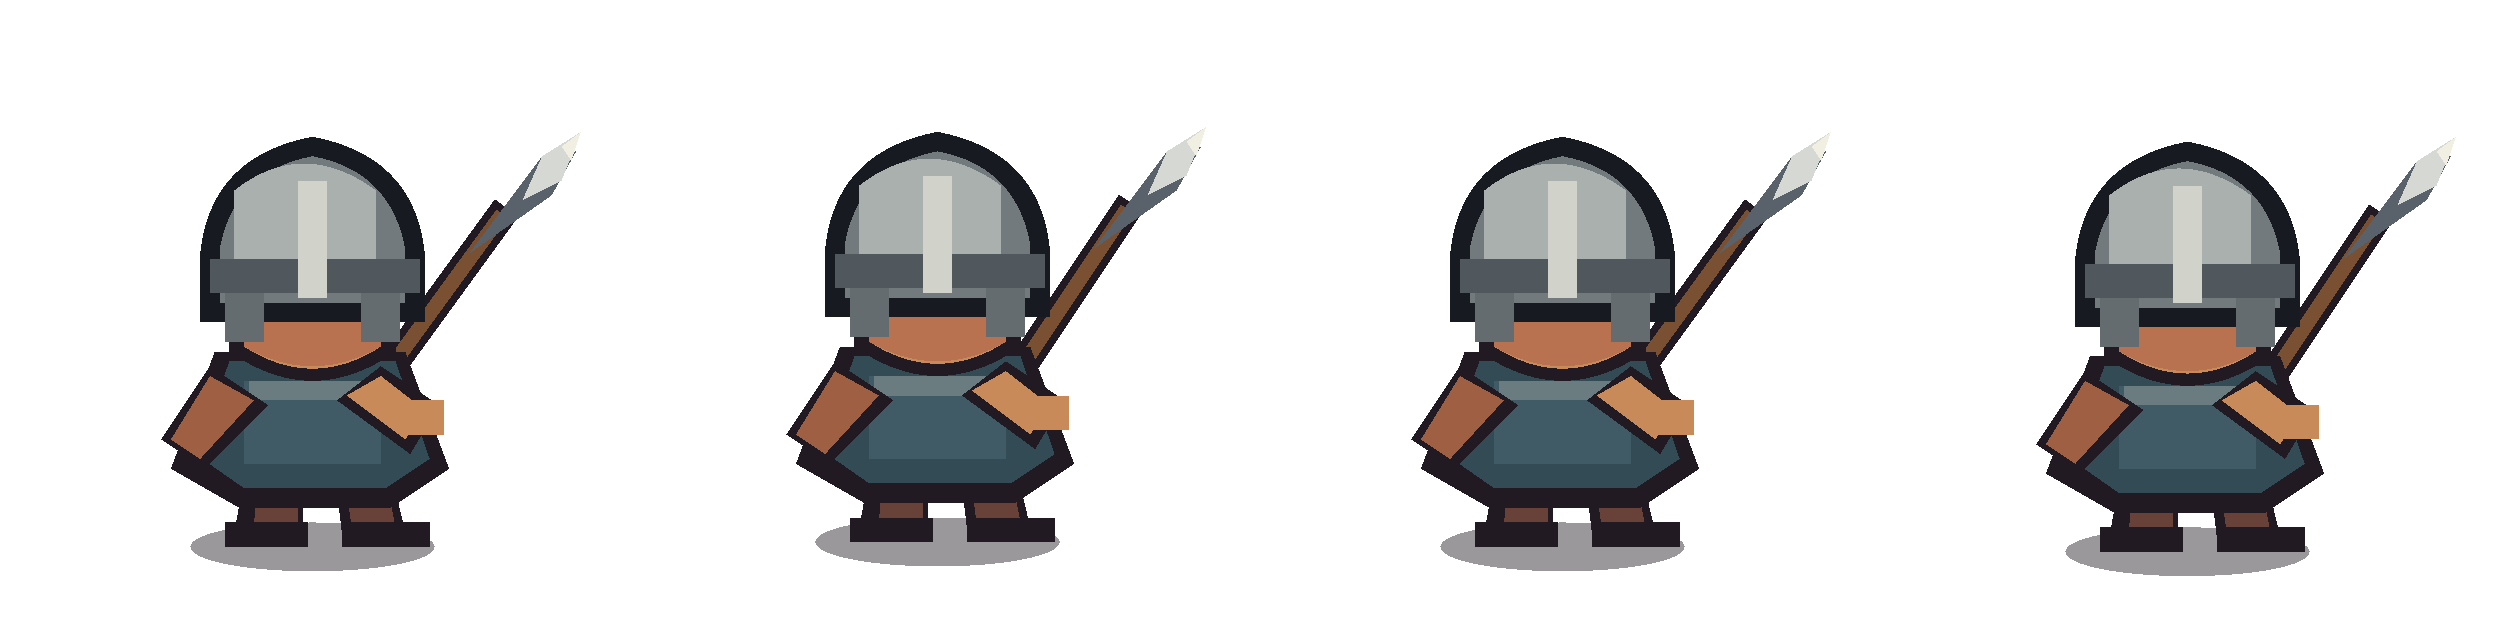
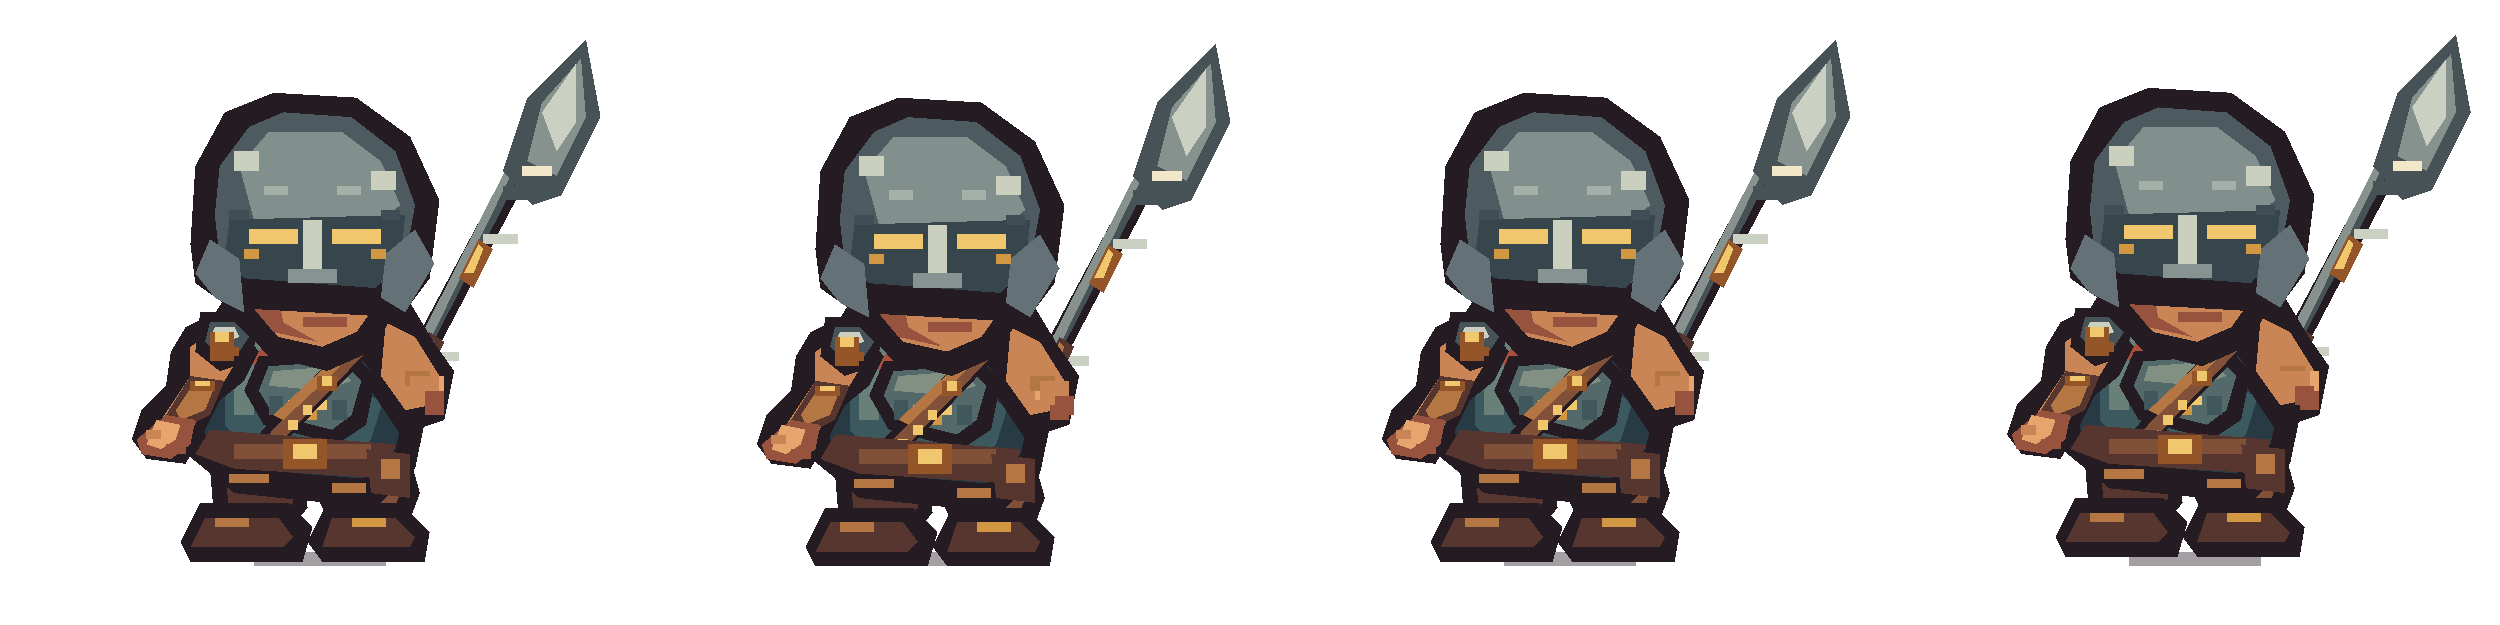
<svg xmlns="http://www.w3.org/2000/svg" width="512" height="128" viewBox="0 0 512 128" shape-rendering="crispEdges">
  <g transform="translate(0 0)">
    <g transform="translate(0 0)">
-       <ellipse cx="64" cy="112" rx="25" ry="5" fill="#211a22" opacity=".45" />
-       <path d="M78 78L102 45" stroke="#211a22" stroke-width="6" stroke-linecap="square" />
-       <path d="M78 78L102 45" stroke="#7a5032" stroke-width="3" stroke-linecap="square" />
-       <path d="M96 52l15-20 7-1-5 9-17 12z" fill="#59616a" />
-       <path d="M111 32l8-5-4 10-8 4z" fill="#d5d8d3" />
-       <path d="M115 30l4-3-2 6z" fill="#f1eee2" />
-       <path d="M51 92h11v17H48zM68 92h11l4 17H70z" fill="#211a22" />
-       <path d="M53 93h8v15h-9zM70 93h8l3 15h-9z" fill="#684238" />
-       <rect x="46" y="107" width="17" height="5" fill="#211a22" />
-       <rect x="70" y="107" width="18" height="5" fill="#211a22" />
-       <path d="M44 72h39l9 24-12 8H49l-14-8z" fill="#211a22" />
-       <path d="M47 74h34l7 20-9 6H50l-10-7z" fill="#334b55" />
-       <path d="M50 78h28v17H50z" fill="#405b66" />
-       <path d="M51 78h26v4H51z" fill="#6a7c80" />
-       <path d="M43 75l-10 15 9 6 13-13z" fill="#211a22" />
-       <path d="M43 77l-8 13 6 4 11-12z" fill="#9e5f43" />
-       <path d="M78 75l12 8-6 10-15-11z" fill="#211a22" />
-       <path d="M78 77l9 7-4 6-12-9z" fill="#c98a5a" />
-       <rect x="83" y="82" width="8" height="7" fill="#c98a5a" />
-       <path d="M47 47q17-18 34 0v25q-17 12-34 0z" fill="#211a22" />
-       <path d="M50 49q14-14 28 0v22q-14 9-28 0z" fill="#c98a5a" />
-       <path d="M50 62h28v9q-14 8-28 0z" fill="#b87250" />
-       <rect x="53" y="56" width="6" height="4" fill="#eee2c4" />
-       <rect x="69" y="56" width="6" height="4" fill="#eee2c4" />
-       <rect x="55" y="57" width="3" height="3" fill="#17131b" />
-       <rect x="70" y="57" width="3" height="3" fill="#17131b" />
-       <path d="M60 65h7" stroke="#704333" stroke-width="2" />
-       <path d="M41 52q2-20 23-24 21 4 23 24v14H41z" fill="#171a20" />
-       <path d="M45 51q3-16 19-19 16 3 19 19v11H45z" fill="#727a7e" />
-       <path d="M48 39q14-11 29 0v14H48z" fill="#aab0ad" />
-       <rect x="43" y="53" width="43" height="7" fill="#50585d" />
-       <rect x="46" y="60" width="8" height="10" fill="#646c70" />
-       <rect x="74" y="60" width="8" height="10" fill="#646c70" />
-       <rect x="61" y="37" width="6" height="24" fill="#d1d2c9" />
+       <g transform="translate(0 0)">
+         <path d="M78 83L82 86L113 27L109 25Z" fill="#241b23" />
+         <path d="M80 82L82 83L111 27L109 26Z" fill="#475257" />
+         <path d="M81 79L83 80L108 29L107 28Z" fill="#87918e" />
+         <rect x="87" y="72" width="7" height="2" fill="#cad1c2" />
+         <rect x="99" y="48" width="7" height="2" fill="#cad1c2" />
+         <path d="M83 79L88 68L91 70L86 81Z" fill="#56362f" />
+         <path d="M84 77L88 69L89 70L86 78Z" fill="#b47743" />
+         <path d="M94 57L98 49L101 51L97 59Z" fill="#945528" />
+         <path d="M95 56L98 50L99 51L97 56Z" fill="#f1c76d" />
+         <path d="M105 37L109 29L112 31L108 39Z" fill="#945528" />
+         <rect x="107" y="36" width="4" height="2" fill="#475257" />
+         <path d="M103 35L108 20L120 8L123 24L115 40L109 42Z" fill="#475257" />
+         <path d="M108 33L111 21L119 12L120 24L114 36Z" fill="#87918e" />
+         <path d="M111 23L118 13L118 25L114 31Z" fill="#cad1c2" />
+         <rect x="107" y="34" width="6" height="2" fill="#f2e8c9" />
+         <rect x="103" y="38" width="9" height="3" fill="#475257" />
+       </g>
+       <rect x="46" y="111" width="6" height="2" fill="#241b23" opacity=".32" />
+       <rect x="52" y="113" width="27" height="3" fill="#241b23" opacity=".42" />
+       <rect x="79" y="111" width="5" height="2" fill="#241b23" opacity=".32" />
+       <path d="M47 83L61 83L63 104L58 110L44 108L43 96Z" fill="#241b23" />
+       <path d="M67 83L81 83L86 101L83 109L69 110L65 102Z" fill="#241b23" />
+       <path d="M49 86L59 86L60 103L56 107L47 105L46 96Z" fill="#56362f" />
+       <path d="M69 86L79 86L82 101L80 106L71 107L68 100Z" fill="#805039" />
+       <rect x="49" y="91" width="5" height="3" fill="#b47743" />
+       <rect x="73" y="94" width="5" height="3" fill="#b47743" />
+       <path d="M41 103L59 103L64 108L62 115L39 115L37 111Z" fill="#241b23" />
+       <path d="M67 103L82 103L88 109L87 115L66 115L63 111Z" fill="#241b23" />
+       <path d="M42 106L57 106L60 110L58 112L39 112Z" fill="#56362f" />
+       <path d="M68 106L81 106L85 110L84 112L66 112Z" fill="#56362f" />
+       <rect x="44" y="106" width="7" height="2" fill="#b47743" />
+       <rect x="72" y="106" width="7" height="2" fill="#d19743" />
+       <path d="M46 61L53 55L74 55L84 62L90 72L85 96L77 104L48 101L37 92L38 74Z" fill="#241b23" />
+       <path d="M47 65L54 59L72 59L81 65L85 74L81 92L74 98L50 96L42 89L42 75Z" fill="#283a43" />
+       <path d="M49 68L56 63L71 63L77 68L80 77L76 90L71 94L51 92L46 87L46 75Z" fill="#3d5960" />
+       <path d="M50 68L56 63L69 63L73 68L68 72L53 72Z" fill="#688077" />
+       <rect x="48" y="74" width="4" height="11" fill="#688077" />
+       <rect x="52" y="76" width="3" height="4" fill="#91a080" />
+       <path d="M72 67L80 70L83 76L79 83L73 79Z" fill="#283a43" />
+       <rect x="74" y="70" width="5" height="3" fill="#688077" />
+       <path d="M53 64L60 62L73 63L78 68L73 74L59 72L53 69Z" fill="#241b23" />
+       <path d="M56 65L62 64L72 65L75 68L71 71L60 70L55 68Z" fill="#a84f3b" />
+       <rect x="58" y="65" width="7" height="2" fill="#dc7950" />
+       <path d="M56 69L61 71L54 76L51 74Z" fill="#a84f3b" />
+       <path d="M42 65L49 67L53 72L50 78L45 82L42 88L38 95L30 94L27 90L29 84L34 79L35 72L38 67Z" fill="#241b23" />
+       <path d="M42 69L47 70L49 73L46 78L42 82L39 89L36 92L32 91L31 89L35 83L39 77L39 71Z" fill="#c98556" />
+       <path d="M39 77L46 78L43 85L37 88L34 85Z" fill="#56362f" />
+       <path d="M40 78L44 79L42 84L37 86L36 84Z" fill="#b47743" />
+       <rect x="39" y="78" width="5" height="2" fill="#945528" />
+       <rect x="40" y="78" width="3" height="1" fill="#f1c76d" />
+       <path d="M34 85L40 86L39 91L35 94L29 93L28 90Z" fill="#98533f" />
+       <path d="M32 86L37 87L36 90L33 92L30 91Z" fill="#e5a56d" />
+       <rect x="30" y="88" width="3" height="2" fill="#c98556" />
+       <rect x="34" y="91" width="4" height="2" fill="#98533f" />
+       <path d="M41 64L48 64L53 68L51 74L45 76L40 72Z" fill="#241b23" />
+       <path d="M43 66L48 66L51 69L49 72L45 73L42 70Z" fill="#46545a" />
+       <path d="M44 67L48 67L49 69L46 70L43 69Z" fill="#cad0bd" />
+       <rect x="44" y="71" width="5" height="2" fill="#945528" />
+       <rect x="45" y="71" width="3" height="1" fill="#f1c76d" />
+       <path d="M73 65L80 67L84 72L82 77L76 76L72 71Z" fill="#241b23" />
+       <path d="M75 67L79 68L82 72L80 74L76 73Z" fill="#46545a" />
+       <path d="M75 68L79 69L80 71L76 70Z" fill="#cad0bd" />
+       <path d="M53 73L72 72L77 77L75 87L69 91L54 87L50 80Z" fill="#241b23" />
+       <path d="M55 75L70 74L74 78L72 85L68 88L56 85L53 80Z" fill="#53696a" />
+       <path d="M56 76L69 75L72 78L66 80L55 79Z" fill="#819083" />
+       <rect x="55" y="81" width="3" height="4" fill="#40575c" />
+       <rect x="68" y="82" width="3" height="4" fill="#40575c" />
+       <rect x="59" y="82" width="8" height="2" fill="#f1c76d" />
+       <rect x="61" y="84" width="4" height="2" fill="#d19743" />
+       <path d="M73 68L78 70L57 92L52 90Z" fill="#241b23" />
+       <path d="M73 70L76 71L58 90L55 89Z" fill="#805039" />
+       <path d="M72 70L74 71L58 86L56 85Z" fill="#b47743" />
+       <rect x="65" y="77" width="4" height="3" fill="#945528" />
+       <rect x="66" y="77" width="2" height="2" fill="#f1c76d" />
+       <rect x="56" y="89" width="2" height="2" fill="#f1c76d" />
+       <rect x="59" y="86" width="2" height="2" fill="#f1c76d" />
+       <rect x="62" y="83" width="2" height="2" fill="#f1c76d" />
+       <path d="M43 88L81 91L79 98L48 96L40 93Z" fill="#56362f" />
+       <rect x="48" y="91" width="28" height="3" fill="#805039" />
+       <rect x="58" y="90" width="9" height="6" fill="#945528" />
+       <rect x="60" y="91" width="5" height="3" fill="#f1c76d" />
+       <path d="M75 92L84 93L84 102L76 101Z" fill="#56362f" />
+       <rect x="78" y="94" width="4" height="4" fill="#b47743" />
+       <path d="M76 63L86 66L93 76L91 86L82 89L76 80Z" fill="#241b23" />
+       <path d="M79 66L85 69L90 77L88 83L83 84L78 77Z" fill="#c98556" />
+       <rect x="84" y="77" width="7" height="4" fill="#e5a56d" />
+       <rect x="87" y="81" width="4" height="4" fill="#98533f" />
+       <rect x="83" y="76" width="5" height="3" fill="#b47743" />
+       <path d="M48 39L54 34L74 34L82 42L82 62L76 72L67 76L55 73L47 64Z" fill="#241b23" />
+       <path d="M51 41L56 37L72 37L78 43L78 61L73 68L66 71L57 69L51 62Z" fill="#c98556" />
+       <path d="M51 52L56 55L58 66L65 70L56 68L51 62Z" fill="#98533f" />
+       <rect x="55" y="48" width="7" height="4" fill="#f4ddb1" />
+       <rect x="69" y="48" width="7" height="4" fill="#f4ddb1" />
+       <rect x="58" y="49" width="3" height="4" fill="#241b23" />
+       <rect x="71" y="49" width="3" height="4" fill="#241b23" />
+       <rect x="57" y="45" width="8" height="2" fill="#56362f" />
+       <rect x="68" y="45" width="8" height="2" fill="#56362f" />
+       <rect x="63" y="59" width="8" height="3" fill="#e5a56d" />
+       <rect x="62" y="65" width="9" height="2" fill="#98533f" />
+       <path d="M39 50L40 34L46 23L56 19L73 20L84 28L90 41L88 57L82 65L47 63L40 58Z" fill="#241b23" />
+       <path d="M44 44L45 34L51 26L58 23L72 24L81 31L85 42L83 53L78 58L50 57L45 53Z" fill="#4d5b60" />
+       <path d="M49 34L55 27L70 27L78 33L82 42L77 46L52 45Z" fill="#82908d" />
+       <path d="M47 45L83 44L82 53L77 59L50 57L46 53Z" fill="#37464c" />
+       <rect x="51" y="47" width="10" height="3" fill="#f1c76d" />
+       <rect x="68" y="47" width="10" height="3" fill="#f1c76d" />
+       <rect x="62" y="45" width="4" height="12" fill="#cad0bd" />
+       <rect x="59" y="55" width="10" height="3" fill="#879391" />
+       <path d="M43 49L49 53L50 64L44 61L40 56Z" fill="#647278" />
+       <path d="M79 52L85 47L89 54L83 64L78 61Z" fill="#647278" />
+       <rect x="48" y="31" width="5" height="4" fill="#cad0bd" />
+       <rect x="76" y="35" width="5" height="4" fill="#cad0bd" />
+       <rect x="47" y="43" width="4" height="2" fill="#414d54" />
+       <rect x="78" y="43" width="4" height="2" fill="#414d54" />
+       <rect x="50" y="51" width="3" height="2" fill="#d19743" />
+       <rect x="76" y="51" width="3" height="2" fill="#d19743" />
+       <rect x="54" y="38" width="5" height="2" fill="#a5b0a8" />
+       <rect x="69" y="38" width="5" height="2" fill="#a5b0a8" />
+       <rect x="43" y="68" width="5" height="6" fill="#945528" />
+       <rect x="44" y="68" width="3" height="2" fill="#f1c76d" />
+       <rect x="47" y="97" width="8" height="2" fill="#b47743" />
+       <rect x="68" y="99" width="7" height="2" fill="#b47743" />
+       <rect x="84" y="77" width="6" height="5" fill="#c98556" />
+       <rect x="87" y="80" width="4" height="4" fill="#98533f" />
    </g>
  </g>
  <g transform="translate(128 0)">
-     <g transform="translate(0 -1)">
-       <ellipse cx="64" cy="112" rx="25" ry="5" fill="#211a22" opacity=".45" />
-       <path d="M80 78L102 45" stroke="#211a22" stroke-width="6" stroke-linecap="square" />
-       <path d="M80 78L102 45" stroke="#7a5032" stroke-width="3" stroke-linecap="square" />
-       <path d="M96 52l15-20 7-1-5 9-17 12z" fill="#59616a" />
-       <path d="M111 32l8-5-4 10-8 4z" fill="#d5d8d3" />
-       <path d="M115 30l4-3-2 6z" fill="#f1eee2" />
-       <path d="M51 92h11v17H48zM68 92h11l4 17H70z" fill="#211a22" />
-       <path d="M53 93h8v15h-9zM70 93h8l3 15h-9z" fill="#684238" />
-       <rect x="46" y="107" width="17" height="5" fill="#211a22" />
-       <rect x="70" y="107" width="18" height="5" fill="#211a22" />
-       <path d="M44 72h39l9 24-12 8H49l-14-8z" fill="#211a22" />
-       <path d="M47 74h34l7 20-9 6H50l-10-7z" fill="#334b55" />
-       <path d="M50 78h28v17H50z" fill="#405b66" />
-       <path d="M51 78h26v4H51z" fill="#6a7c80" />
-       <path d="M43 75l-10 15 9 6 13-13z" fill="#211a22" />
-       <path d="M43 77l-8 13 6 4 11-12z" fill="#9e5f43" />
-       <path d="M78 75l12 8-6 10-15-11z" fill="#211a22" />
-       <path d="M78 77l9 7-4 6-12-9z" fill="#c98a5a" />
-       <rect x="83" y="82" width="8" height="7" fill="#c98a5a" />
-       <path d="M47 47q17-18 34 0v25q-17 12-34 0z" fill="#211a22" />
-       <path d="M50 49q14-14 28 0v22q-14 9-28 0z" fill="#c98a5a" />
-       <path d="M50 62h28v9q-14 8-28 0z" fill="#b87250" />
-       <rect x="53" y="56" width="6" height="4" fill="#eee2c4" />
-       <rect x="69" y="56" width="6" height="4" fill="#eee2c4" />
-       <rect x="55" y="57" width="3" height="3" fill="#17131b" />
-       <rect x="70" y="57" width="3" height="3" fill="#17131b" />
-       <path d="M60 65h7" stroke="#704333" stroke-width="2" />
-       <path d="M41 52q2-20 23-24 21 4 23 24v14H41z" fill="#171a20" />
-       <path d="M45 51q3-16 19-19 16 3 19 19v11H45z" fill="#727a7e" />
-       <path d="M48 39q14-11 29 0v14H48z" fill="#aab0ad" />
-       <rect x="43" y="53" width="43" height="7" fill="#50585d" />
-       <rect x="46" y="60" width="8" height="10" fill="#646c70" />
-       <rect x="74" y="60" width="8" height="10" fill="#646c70" />
-       <rect x="61" y="37" width="6" height="24" fill="#d1d2c9" />
+     <g transform="translate(0 1)">
+       <g transform="translate(1 0)">
+         <path d="M78 83L82 86L113 27L109 25Z" fill="#241b23" />
+         <path d="M80 82L82 83L111 27L109 26Z" fill="#475257" />
+         <path d="M81 79L83 80L108 29L107 28Z" fill="#87918e" />
+         <rect x="87" y="72" width="7" height="2" fill="#cad1c2" />
+         <rect x="99" y="48" width="7" height="2" fill="#cad1c2" />
+         <path d="M83 79L88 68L91 70L86 81Z" fill="#56362f" />
+         <path d="M84 77L88 69L89 70L86 78Z" fill="#b47743" />
+         <path d="M94 57L98 49L101 51L97 59Z" fill="#945528" />
+         <path d="M95 56L98 50L99 51L97 56Z" fill="#f1c76d" />
+         <path d="M105 37L109 29L112 31L108 39Z" fill="#945528" />
+         <rect x="107" y="36" width="4" height="2" fill="#475257" />
+         <path d="M103 35L108 20L120 8L123 24L115 40L109 42Z" fill="#475257" />
+         <path d="M108 33L111 21L119 12L120 24L114 36Z" fill="#87918e" />
+         <path d="M111 23L118 13L118 25L114 31Z" fill="#cad1c2" />
+         <rect x="107" y="34" width="6" height="2" fill="#f2e8c9" />
+         <rect x="103" y="38" width="9" height="3" fill="#475257" />
+       </g>
+       <rect x="46" y="110" width="6" height="2" fill="#241b23" opacity=".32" />
+       <rect x="52" y="112" width="27" height="3" fill="#241b23" opacity=".42" />
+       <rect x="79" y="110" width="5" height="2" fill="#241b23" opacity=".32" />
+       <path d="M47 83L61 83L63 104L58 110L44 108L43 96Z" fill="#241b23" />
+       <path d="M67 83L81 83L86 101L83 109L69 110L65 102Z" fill="#241b23" />
+       <path d="M49 86L59 86L60 103L56 107L47 105L46 96Z" fill="#56362f" />
+       <path d="M69 86L79 86L82 101L80 106L71 107L68 100Z" fill="#805039" />
+       <rect x="50" y="91" width="5" height="3" fill="#b47743" />
+       <rect x="72" y="94" width="5" height="3" fill="#b47743" />
+       <path d="M41 103L59 103L64 108L62 115L39 115L37 111Z" fill="#241b23" />
+       <path d="M67 103L82 103L88 109L87 115L66 115L63 111Z" fill="#241b23" />
+       <path d="M42 106L57 106L60 110L58 112L39 112Z" fill="#56362f" />
+       <path d="M68 106L81 106L85 110L84 112L66 112Z" fill="#56362f" />
+       <rect x="44" y="106" width="7" height="2" fill="#b47743" />
+       <rect x="72" y="106" width="7" height="2" fill="#d19743" />
+       <path d="M46 61L53 55L74 55L84 62L90 72L85 96L77 104L48 101L37 92L38 74Z" fill="#241b23" />
+       <path d="M47 65L54 59L72 59L81 65L85 74L81 92L74 98L50 96L42 89L42 75Z" fill="#283a43" />
+       <path d="M49 68L56 63L71 63L77 68L80 77L76 90L71 94L51 92L46 87L46 75Z" fill="#3d5960" />
+       <path d="M50 68L56 63L69 63L73 68L68 72L53 72Z" fill="#688077" />
+       <rect x="48" y="74" width="4" height="11" fill="#688077" />
+       <rect x="52" y="76" width="3" height="4" fill="#91a080" />
+       <path d="M72 67L80 70L83 76L79 83L73 79Z" fill="#283a43" />
+       <rect x="74" y="70" width="5" height="3" fill="#688077" />
+       <path d="M53 64L60 62L73 63L78 68L73 74L59 72L53 69Z" fill="#241b23" />
+       <path d="M56 65L62 64L72 65L75 68L71 71L60 70L55 68Z" fill="#a84f3b" />
+       <rect x="58" y="65" width="7" height="2" fill="#dc7950" />
+       <path d="M56 69L61 71L54 76L51 74Z" fill="#a84f3b" />
+       <path d="M42 65L49 67L53 72L50 78L45 82L42 88L38 95L30 94L27 90L29 84L34 79L35 72L38 67Z" fill="#241b23" />
+       <path d="M42 69L47 70L49 73L46 78L42 82L39 89L36 92L32 91L31 89L35 83L39 77L39 71Z" fill="#c98556" />
+       <path d="M39 77L46 78L43 85L37 88L34 85Z" fill="#56362f" />
+       <path d="M40 78L44 79L42 84L37 86L36 84Z" fill="#b47743" />
+       <rect x="39" y="78" width="5" height="2" fill="#945528" />
+       <rect x="40" y="78" width="3" height="1" fill="#f1c76d" />
+       <path d="M34 85L40 86L39 91L35 94L29 93L28 90Z" fill="#98533f" />
+       <path d="M32 86L37 87L36 90L33 92L30 91Z" fill="#e5a56d" />
+       <rect x="30" y="88" width="3" height="2" fill="#c98556" />
+       <rect x="34" y="91" width="4" height="2" fill="#98533f" />
+       <path d="M41 64L48 64L53 68L51 74L45 76L40 72Z" fill="#241b23" />
+       <path d="M43 66L48 66L51 69L49 72L45 73L42 70Z" fill="#46545a" />
+       <path d="M44 67L48 67L49 69L46 70L43 69Z" fill="#cad0bd" />
+       <rect x="44" y="71" width="5" height="2" fill="#945528" />
+       <rect x="45" y="71" width="3" height="1" fill="#f1c76d" />
+       <path d="M73 65L80 67L84 72L82 77L76 76L72 71Z" fill="#241b23" />
+       <path d="M75 67L79 68L82 72L80 74L76 73Z" fill="#46545a" />
+       <path d="M75 68L79 69L80 71L76 70Z" fill="#cad0bd" />
+       <path d="M53 73L72 72L77 77L75 87L69 91L54 87L50 80Z" fill="#241b23" />
+       <path d="M55 75L70 74L74 78L72 85L68 88L56 85L53 80Z" fill="#53696a" />
+       <path d="M56 76L69 75L72 78L66 80L55 79Z" fill="#819083" />
+       <rect x="55" y="81" width="3" height="4" fill="#40575c" />
+       <rect x="68" y="82" width="3" height="4" fill="#40575c" />
+       <rect x="59" y="82" width="8" height="2" fill="#f1c76d" />
+       <rect x="61" y="84" width="4" height="2" fill="#d19743" />
+       <path d="M73 68L78 70L57 92L52 90Z" fill="#241b23" />
+       <path d="M73 70L76 71L58 90L55 89Z" fill="#805039" />
+       <path d="M72 70L74 71L58 86L56 85Z" fill="#b47743" />
+       <rect x="65" y="77" width="4" height="3" fill="#945528" />
+       <rect x="66" y="77" width="2" height="2" fill="#f1c76d" />
+       <rect x="56" y="89" width="2" height="2" fill="#f1c76d" />
+       <rect x="59" y="86" width="2" height="2" fill="#f1c76d" />
+       <rect x="62" y="83" width="2" height="2" fill="#f1c76d" />
+       <path d="M43 88L81 91L79 98L48 96L40 93Z" fill="#56362f" />
+       <rect x="48" y="91" width="28" height="3" fill="#805039" />
+       <rect x="58" y="90" width="9" height="6" fill="#945528" />
+       <rect x="60" y="91" width="5" height="3" fill="#f1c76d" />
+       <path d="M75 92L84 93L84 102L76 101Z" fill="#56362f" />
+       <rect x="78" y="94" width="4" height="4" fill="#b47743" />
+       <path d="M76 63L86 66L93 76L91 86L82 89L76 80Z" fill="#241b23" />
+       <path d="M79 66L85 69L90 77L88 83L83 84L78 77Z" fill="#c98556" />
+       <rect x="84" y="77" width="7" height="4" fill="#e5a56d" />
+       <rect x="87" y="81" width="4" height="4" fill="#98533f" />
+       <rect x="83" y="76" width="5" height="3" fill="#b47743" />
+       <path d="M48 39L54 34L74 34L82 42L82 62L76 72L67 76L55 73L47 64Z" fill="#241b23" />
+       <path d="M51 41L56 37L72 37L78 43L78 61L73 68L66 71L57 69L51 62Z" fill="#c98556" />
+       <path d="M51 52L56 55L58 66L65 70L56 68L51 62Z" fill="#98533f" />
+       <rect x="55" y="48" width="7" height="4" fill="#f4ddb1" />
+       <rect x="69" y="48" width="7" height="4" fill="#f4ddb1" />
+       <rect x="58" y="49" width="3" height="4" fill="#241b23" />
+       <rect x="71" y="49" width="3" height="4" fill="#241b23" />
+       <rect x="57" y="45" width="8" height="2" fill="#56362f" />
+       <rect x="68" y="45" width="8" height="2" fill="#56362f" />
+       <rect x="63" y="59" width="8" height="3" fill="#e5a56d" />
+       <rect x="62" y="65" width="9" height="2" fill="#98533f" />
+       <path d="M39 50L40 34L46 23L56 19L73 20L84 28L90 41L88 57L82 65L47 63L40 58Z" fill="#241b23" />
+       <path d="M44 44L45 34L51 26L58 23L72 24L81 31L85 42L83 53L78 58L50 57L45 53Z" fill="#4d5b60" />
+       <path d="M49 34L55 27L70 27L78 33L82 42L77 46L52 45Z" fill="#82908d" />
+       <path d="M47 45L83 44L82 53L77 59L50 57L46 53Z" fill="#37464c" />
+       <rect x="51" y="47" width="10" height="3" fill="#f1c76d" />
+       <rect x="68" y="47" width="10" height="3" fill="#f1c76d" />
+       <rect x="62" y="45" width="4" height="12" fill="#cad0bd" />
+       <rect x="59" y="55" width="10" height="3" fill="#879391" />
+       <path d="M43 49L49 53L50 64L44 61L40 56Z" fill="#647278" />
+       <path d="M79 52L85 47L89 54L83 64L78 61Z" fill="#647278" />
+       <rect x="48" y="31" width="5" height="4" fill="#cad0bd" />
+       <rect x="76" y="35" width="5" height="4" fill="#cad0bd" />
+       <rect x="47" y="43" width="4" height="2" fill="#414d54" />
+       <rect x="78" y="43" width="4" height="2" fill="#414d54" />
+       <rect x="50" y="51" width="3" height="2" fill="#d19743" />
+       <rect x="76" y="51" width="3" height="2" fill="#d19743" />
+       <rect x="54" y="38" width="5" height="2" fill="#a5b0a8" />
+       <rect x="69" y="38" width="5" height="2" fill="#a5b0a8" />
+       <rect x="43" y="68" width="5" height="6" fill="#945528" />
+       <rect x="44" y="68" width="3" height="2" fill="#f1c76d" />
+       <rect x="47" y="97" width="8" height="2" fill="#b47743" />
+       <rect x="68" y="99" width="7" height="2" fill="#b47743" />
+       <rect x="85" y="77" width="6" height="5" fill="#c98556" />
+       <rect x="88" y="80" width="4" height="4" fill="#98533f" />
    </g>
  </g>
  <g transform="translate(256 0)">
    <g transform="translate(0 0)">
-       <ellipse cx="64" cy="112" rx="25" ry="5" fill="#211a22" opacity=".45" />
-       <path d="M78 78L102 45" stroke="#211a22" stroke-width="6" stroke-linecap="square" />
-       <path d="M78 78L102 45" stroke="#7a5032" stroke-width="3" stroke-linecap="square" />
-       <path d="M96 52l15-20 7-1-5 9-17 12z" fill="#59616a" />
-       <path d="M111 32l8-5-4 10-8 4z" fill="#d5d8d3" />
-       <path d="M115 30l4-3-2 6z" fill="#f1eee2" />
-       <path d="M51 92h11v17H48zM68 92h11l4 17H70z" fill="#211a22" />
-       <path d="M53 93h8v15h-9zM70 93h8l3 15h-9z" fill="#684238" />
-       <rect x="46" y="107" width="17" height="5" fill="#211a22" />
-       <rect x="70" y="107" width="18" height="5" fill="#211a22" />
-       <path d="M44 72h39l9 24-12 8H49l-14-8z" fill="#211a22" />
-       <path d="M47 74h34l7 20-9 6H50l-10-7z" fill="#334b55" />
-       <path d="M50 78h28v17H50z" fill="#405b66" />
-       <path d="M51 78h26v4H51z" fill="#6a7c80" />
-       <path d="M43 75l-10 15 9 6 13-13z" fill="#211a22" />
-       <path d="M43 77l-8 13 6 4 11-12z" fill="#9e5f43" />
-       <path d="M78 75l12 8-6 10-15-11z" fill="#211a22" />
-       <path d="M78 77l9 7-4 6-12-9z" fill="#c98a5a" />
-       <rect x="83" y="82" width="8" height="7" fill="#c98a5a" />
-       <path d="M47 47q17-18 34 0v25q-17 12-34 0z" fill="#211a22" />
-       <path d="M50 49q14-14 28 0v22q-14 9-28 0z" fill="#c98a5a" />
-       <path d="M50 62h28v9q-14 8-28 0z" fill="#b87250" />
-       <rect x="53" y="56" width="6" height="4" fill="#eee2c4" />
-       <rect x="69" y="56" width="6" height="4" fill="#eee2c4" />
-       <rect x="55" y="57" width="3" height="3" fill="#17131b" />
-       <rect x="70" y="57" width="3" height="3" fill="#17131b" />
-       <path d="M60 65h7" stroke="#704333" stroke-width="2" />
-       <path d="M41 52q2-20 23-24 21 4 23 24v14H41z" fill="#171a20" />
-       <path d="M45 51q3-16 19-19 16 3 19 19v11H45z" fill="#727a7e" />
-       <path d="M48 39q14-11 29 0v14H48z" fill="#aab0ad" />
-       <rect x="43" y="53" width="43" height="7" fill="#50585d" />
-       <rect x="46" y="60" width="8" height="10" fill="#646c70" />
-       <rect x="74" y="60" width="8" height="10" fill="#646c70" />
-       <rect x="61" y="37" width="6" height="24" fill="#d1d2c9" />
+       <g transform="translate(0 0)">
+         <path d="M78 83L82 86L113 27L109 25Z" fill="#241b23" />
+         <path d="M80 82L82 83L111 27L109 26Z" fill="#475257" />
+         <path d="M81 79L83 80L108 29L107 28Z" fill="#87918e" />
+         <rect x="87" y="72" width="7" height="2" fill="#cad1c2" />
+         <rect x="99" y="48" width="7" height="2" fill="#cad1c2" />
+         <path d="M83 79L88 68L91 70L86 81Z" fill="#56362f" />
+         <path d="M84 77L88 69L89 70L86 78Z" fill="#b47743" />
+         <path d="M94 57L98 49L101 51L97 59Z" fill="#945528" />
+         <path d="M95 56L98 50L99 51L97 56Z" fill="#f1c76d" />
+         <path d="M105 37L109 29L112 31L108 39Z" fill="#945528" />
+         <rect x="107" y="36" width="4" height="2" fill="#475257" />
+         <path d="M103 35L108 20L120 8L123 24L115 40L109 42Z" fill="#475257" />
+         <path d="M108 33L111 21L119 12L120 24L114 36Z" fill="#87918e" />
+         <path d="M111 23L118 13L118 25L114 31Z" fill="#cad1c2" />
+         <rect x="107" y="34" width="6" height="2" fill="#f2e8c9" />
+         <rect x="103" y="38" width="9" height="3" fill="#475257" />
+       </g>
+       <rect x="46" y="111" width="6" height="2" fill="#241b23" opacity=".32" />
+       <rect x="52" y="113" width="27" height="3" fill="#241b23" opacity=".42" />
+       <rect x="79" y="111" width="5" height="2" fill="#241b23" opacity=".32" />
+       <path d="M47 83L61 83L63 104L58 110L44 108L43 96Z" fill="#241b23" />
+       <path d="M67 83L81 83L86 101L83 109L69 110L65 102Z" fill="#241b23" />
+       <path d="M49 86L59 86L60 103L56 107L47 105L46 96Z" fill="#56362f" />
+       <path d="M69 86L79 86L82 101L80 106L71 107L68 100Z" fill="#805039" />
+       <rect x="49" y="91" width="5" height="3" fill="#b47743" />
+       <rect x="73" y="94" width="5" height="3" fill="#b47743" />
+       <path d="M41 103L59 103L64 108L62 115L39 115L37 111Z" fill="#241b23" />
+       <path d="M67 103L82 103L88 109L87 115L66 115L63 111Z" fill="#241b23" />
+       <path d="M42 106L57 106L60 110L58 112L39 112Z" fill="#56362f" />
+       <path d="M68 106L81 106L85 110L84 112L66 112Z" fill="#56362f" />
+       <rect x="44" y="106" width="7" height="2" fill="#b47743" />
+       <rect x="72" y="106" width="7" height="2" fill="#d19743" />
+       <path d="M46 61L53 55L74 55L84 62L90 72L85 96L77 104L48 101L37 92L38 74Z" fill="#241b23" />
+       <path d="M47 65L54 59L72 59L81 65L85 74L81 92L74 98L50 96L42 89L42 75Z" fill="#283a43" />
+       <path d="M49 68L56 63L71 63L77 68L80 77L76 90L71 94L51 92L46 87L46 75Z" fill="#3d5960" />
+       <path d="M50 68L56 63L69 63L73 68L68 72L53 72Z" fill="#688077" />
+       <rect x="48" y="74" width="4" height="11" fill="#688077" />
+       <rect x="52" y="76" width="3" height="4" fill="#91a080" />
+       <path d="M72 67L80 70L83 76L79 83L73 79Z" fill="#283a43" />
+       <rect x="74" y="70" width="5" height="3" fill="#688077" />
+       <path d="M53 64L60 62L73 63L78 68L73 74L59 72L53 69Z" fill="#241b23" />
+       <path d="M56 65L62 64L72 65L75 68L71 71L60 70L55 68Z" fill="#a84f3b" />
+       <rect x="58" y="65" width="7" height="2" fill="#dc7950" />
+       <path d="M56 69L61 71L54 76L51 74Z" fill="#a84f3b" />
+       <path d="M42 65L49 67L53 72L50 78L45 82L42 88L38 95L30 94L27 90L29 84L34 79L35 72L38 67Z" fill="#241b23" />
+       <path d="M42 69L47 70L49 73L46 78L42 82L39 89L36 92L32 91L31 89L35 83L39 77L39 71Z" fill="#c98556" />
+       <path d="M39 77L46 78L43 85L37 88L34 85Z" fill="#56362f" />
+       <path d="M40 78L44 79L42 84L37 86L36 84Z" fill="#b47743" />
+       <rect x="39" y="78" width="5" height="2" fill="#945528" />
+       <rect x="40" y="78" width="3" height="1" fill="#f1c76d" />
+       <path d="M34 85L40 86L39 91L35 94L29 93L28 90Z" fill="#98533f" />
+       <path d="M32 86L37 87L36 90L33 92L30 91Z" fill="#e5a56d" />
+       <rect x="30" y="88" width="3" height="2" fill="#c98556" />
+       <rect x="34" y="91" width="4" height="2" fill="#98533f" />
+       <path d="M41 64L48 64L53 68L51 74L45 76L40 72Z" fill="#241b23" />
+       <path d="M43 66L48 66L51 69L49 72L45 73L42 70Z" fill="#46545a" />
+       <path d="M44 67L48 67L49 69L46 70L43 69Z" fill="#cad0bd" />
+       <rect x="44" y="71" width="5" height="2" fill="#945528" />
+       <rect x="45" y="71" width="3" height="1" fill="#f1c76d" />
+       <path d="M73 65L80 67L84 72L82 77L76 76L72 71Z" fill="#241b23" />
+       <path d="M75 67L79 68L82 72L80 74L76 73Z" fill="#46545a" />
+       <path d="M75 68L79 69L80 71L76 70Z" fill="#cad0bd" />
+       <path d="M53 73L72 72L77 77L75 87L69 91L54 87L50 80Z" fill="#241b23" />
+       <path d="M55 75L70 74L74 78L72 85L68 88L56 85L53 80Z" fill="#53696a" />
+       <path d="M56 76L69 75L72 78L66 80L55 79Z" fill="#819083" />
+       <rect x="55" y="81" width="3" height="4" fill="#40575c" />
+       <rect x="68" y="82" width="3" height="4" fill="#40575c" />
+       <rect x="59" y="82" width="8" height="2" fill="#f1c76d" />
+       <rect x="61" y="84" width="4" height="2" fill="#d19743" />
+       <path d="M73 68L78 70L57 92L52 90Z" fill="#241b23" />
+       <path d="M73 70L76 71L58 90L55 89Z" fill="#805039" />
+       <path d="M72 70L74 71L58 86L56 85Z" fill="#b47743" />
+       <rect x="65" y="77" width="4" height="3" fill="#945528" />
+       <rect x="66" y="77" width="2" height="2" fill="#f1c76d" />
+       <rect x="56" y="89" width="2" height="2" fill="#f1c76d" />
+       <rect x="59" y="86" width="2" height="2" fill="#f1c76d" />
+       <rect x="62" y="83" width="2" height="2" fill="#f1c76d" />
+       <path d="M43 88L81 91L79 98L48 96L40 93Z" fill="#56362f" />
+       <rect x="48" y="91" width="28" height="3" fill="#805039" />
+       <rect x="58" y="90" width="9" height="6" fill="#945528" />
+       <rect x="60" y="91" width="5" height="3" fill="#f1c76d" />
+       <path d="M75 92L84 93L84 102L76 101Z" fill="#56362f" />
+       <rect x="78" y="94" width="4" height="4" fill="#b47743" />
+       <path d="M76 63L86 66L93 76L91 86L82 89L76 80Z" fill="#241b23" />
+       <path d="M79 66L85 69L90 77L88 83L83 84L78 77Z" fill="#c98556" />
+       <rect x="84" y="77" width="7" height="4" fill="#e5a56d" />
+       <rect x="87" y="81" width="4" height="4" fill="#98533f" />
+       <rect x="83" y="76" width="5" height="3" fill="#b47743" />
+       <path d="M48 39L54 34L74 34L82 42L82 62L76 72L67 76L55 73L47 64Z" fill="#241b23" />
+       <path d="M51 41L56 37L72 37L78 43L78 61L73 68L66 71L57 69L51 62Z" fill="#c98556" />
+       <path d="M51 52L56 55L58 66L65 70L56 68L51 62Z" fill="#98533f" />
+       <rect x="55" y="48" width="7" height="4" fill="#f4ddb1" />
+       <rect x="69" y="48" width="7" height="4" fill="#f4ddb1" />
+       <rect x="58" y="49" width="3" height="4" fill="#241b23" />
+       <rect x="71" y="49" width="3" height="4" fill="#241b23" />
+       <rect x="57" y="45" width="8" height="2" fill="#56362f" />
+       <rect x="68" y="45" width="8" height="2" fill="#56362f" />
+       <rect x="63" y="59" width="8" height="3" fill="#e5a56d" />
+       <rect x="62" y="65" width="9" height="2" fill="#98533f" />
+       <path d="M39 50L40 34L46 23L56 19L73 20L84 28L90 41L88 57L82 65L47 63L40 58Z" fill="#241b23" />
+       <path d="M44 44L45 34L51 26L58 23L72 24L81 31L85 42L83 53L78 58L50 57L45 53Z" fill="#4d5b60" />
+       <path d="M49 34L55 27L70 27L78 33L82 42L77 46L52 45Z" fill="#82908d" />
+       <path d="M47 45L83 44L82 53L77 59L50 57L46 53Z" fill="#37464c" />
+       <rect x="51" y="47" width="10" height="3" fill="#f1c76d" />
+       <rect x="68" y="47" width="10" height="3" fill="#f1c76d" />
+       <rect x="62" y="45" width="4" height="12" fill="#cad0bd" />
+       <rect x="59" y="55" width="10" height="3" fill="#879391" />
+       <path d="M43 49L49 53L50 64L44 61L40 56Z" fill="#647278" />
+       <path d="M79 52L85 47L89 54L83 64L78 61Z" fill="#647278" />
+       <rect x="48" y="31" width="5" height="4" fill="#cad0bd" />
+       <rect x="76" y="35" width="5" height="4" fill="#cad0bd" />
+       <rect x="47" y="43" width="4" height="2" fill="#414d54" />
+       <rect x="78" y="43" width="4" height="2" fill="#414d54" />
+       <rect x="50" y="51" width="3" height="2" fill="#d19743" />
+       <rect x="76" y="51" width="3" height="2" fill="#d19743" />
+       <rect x="54" y="38" width="5" height="2" fill="#a5b0a8" />
+       <rect x="69" y="38" width="5" height="2" fill="#a5b0a8" />
+       <rect x="43" y="68" width="5" height="6" fill="#945528" />
+       <rect x="44" y="68" width="3" height="2" fill="#f1c76d" />
+       <rect x="47" y="97" width="8" height="2" fill="#b47743" />
+       <rect x="68" y="99" width="7" height="2" fill="#b47743" />
+       <rect x="84" y="77" width="6" height="5" fill="#c98556" />
+       <rect x="87" y="80" width="4" height="4" fill="#98533f" />
    </g>
  </g>
  <g transform="translate(384 0)">
-     <g transform="translate(0 1)">
-       <ellipse cx="64" cy="112" rx="25" ry="5" fill="#211a22" opacity=".45" />
-       <path d="M80 78L102 45" stroke="#211a22" stroke-width="6" stroke-linecap="square" />
-       <path d="M80 78L102 45" stroke="#7a5032" stroke-width="3" stroke-linecap="square" />
-       <path d="M96 52l15-20 7-1-5 9-17 12z" fill="#59616a" />
-       <path d="M111 32l8-5-4 10-8 4z" fill="#d5d8d3" />
-       <path d="M115 30l4-3-2 6z" fill="#f1eee2" />
-       <path d="M51 92h11v17H48zM68 92h11l4 17H70z" fill="#211a22" />
-       <path d="M53 93h8v15h-9zM70 93h8l3 15h-9z" fill="#684238" />
-       <rect x="46" y="107" width="17" height="5" fill="#211a22" />
-       <rect x="70" y="107" width="18" height="5" fill="#211a22" />
-       <path d="M44 72h39l9 24-12 8H49l-14-8z" fill="#211a22" />
-       <path d="M47 74h34l7 20-9 6H50l-10-7z" fill="#334b55" />
-       <path d="M50 78h28v17H50z" fill="#405b66" />
-       <path d="M51 78h26v4H51z" fill="#6a7c80" />
-       <path d="M43 75l-10 15 9 6 13-13z" fill="#211a22" />
-       <path d="M43 77l-8 13 6 4 11-12z" fill="#9e5f43" />
-       <path d="M78 75l12 8-6 10-15-11z" fill="#211a22" />
-       <path d="M78 77l9 7-4 6-12-9z" fill="#c98a5a" />
-       <rect x="83" y="82" width="8" height="7" fill="#c98a5a" />
-       <path d="M47 47q17-18 34 0v25q-17 12-34 0z" fill="#211a22" />
-       <path d="M50 49q14-14 28 0v22q-14 9-28 0z" fill="#c98a5a" />
-       <path d="M50 62h28v9q-14 8-28 0z" fill="#b87250" />
-       <rect x="53" y="56" width="6" height="4" fill="#eee2c4" />
-       <rect x="69" y="56" width="6" height="4" fill="#eee2c4" />
-       <rect x="55" y="57" width="3" height="3" fill="#17131b" />
-       <rect x="70" y="57" width="3" height="3" fill="#17131b" />
-       <path d="M60 65h7" stroke="#704333" stroke-width="2" />
-       <path d="M41 52q2-20 23-24 21 4 23 24v14H41z" fill="#171a20" />
-       <path d="M45 51q3-16 19-19 16 3 19 19v11H45z" fill="#727a7e" />
-       <path d="M48 39q14-11 29 0v14H48z" fill="#aab0ad" />
-       <rect x="43" y="53" width="43" height="7" fill="#50585d" />
-       <rect x="46" y="60" width="8" height="10" fill="#646c70" />
-       <rect x="74" y="60" width="8" height="10" fill="#646c70" />
-       <rect x="61" y="37" width="6" height="24" fill="#d1d2c9" />
+     <g transform="translate(0 -1)">
+       <g transform="translate(-1 0)">
+         <path d="M78 83L82 86L113 27L109 25Z" fill="#241b23" />
+         <path d="M80 82L82 83L111 27L109 26Z" fill="#475257" />
+         <path d="M81 79L83 80L108 29L107 28Z" fill="#87918e" />
+         <rect x="87" y="72" width="7" height="2" fill="#cad1c2" />
+         <rect x="99" y="48" width="7" height="2" fill="#cad1c2" />
+         <path d="M83 79L88 68L91 70L86 81Z" fill="#56362f" />
+         <path d="M84 77L88 69L89 70L86 78Z" fill="#b47743" />
+         <path d="M94 57L98 49L101 51L97 59Z" fill="#945528" />
+         <path d="M95 56L98 50L99 51L97 56Z" fill="#f1c76d" />
+         <path d="M105 37L109 29L112 31L108 39Z" fill="#945528" />
+         <rect x="107" y="36" width="4" height="2" fill="#475257" />
+         <path d="M103 35L108 20L120 8L123 24L115 40L109 42Z" fill="#475257" />
+         <path d="M108 33L111 21L119 12L120 24L114 36Z" fill="#87918e" />
+         <path d="M111 23L118 13L118 25L114 31Z" fill="#cad1c2" />
+         <rect x="107" y="34" width="6" height="2" fill="#f2e8c9" />
+         <rect x="103" y="38" width="9" height="3" fill="#475257" />
+       </g>
+       <rect x="46" y="112" width="6" height="2" fill="#241b23" opacity=".32" />
+       <rect x="52" y="114" width="27" height="3" fill="#241b23" opacity=".42" />
+       <rect x="79" y="112" width="5" height="2" fill="#241b23" opacity=".32" />
+       <path d="M47 83L61 83L63 104L58 110L44 108L43 96Z" fill="#241b23" />
+       <path d="M67 83L81 83L86 101L83 109L69 110L65 102Z" fill="#241b23" />
+       <path d="M49 86L59 86L60 103L56 107L47 105L46 96Z" fill="#56362f" />
+       <path d="M69 86L79 86L82 101L80 106L71 107L68 100Z" fill="#805039" />
+       <rect x="50" y="91" width="5" height="3" fill="#b47743" />
+       <rect x="72" y="94" width="5" height="3" fill="#b47743" />
+       <path d="M41 103L59 103L64 108L62 115L39 115L37 111Z" fill="#241b23" />
+       <path d="M67 103L82 103L88 109L87 115L66 115L63 111Z" fill="#241b23" />
+       <path d="M42 106L57 106L60 110L58 112L39 112Z" fill="#56362f" />
+       <path d="M68 106L81 106L85 110L84 112L66 112Z" fill="#56362f" />
+       <rect x="44" y="106" width="7" height="2" fill="#b47743" />
+       <rect x="72" y="106" width="7" height="2" fill="#d19743" />
+       <path d="M46 61L53 55L74 55L84 62L90 72L85 96L77 104L48 101L37 92L38 74Z" fill="#241b23" />
+       <path d="M47 65L54 59L72 59L81 65L85 74L81 92L74 98L50 96L42 89L42 75Z" fill="#283a43" />
+       <path d="M49 68L56 63L71 63L77 68L80 77L76 90L71 94L51 92L46 87L46 75Z" fill="#3d5960" />
+       <path d="M50 68L56 63L69 63L73 68L68 72L53 72Z" fill="#688077" />
+       <rect x="48" y="74" width="4" height="11" fill="#688077" />
+       <rect x="52" y="76" width="3" height="4" fill="#91a080" />
+       <path d="M72 67L80 70L83 76L79 83L73 79Z" fill="#283a43" />
+       <rect x="74" y="70" width="5" height="3" fill="#688077" />
+       <path d="M53 64L60 62L73 63L78 68L73 74L59 72L53 69Z" fill="#241b23" />
+       <path d="M56 65L62 64L72 65L75 68L71 71L60 70L55 68Z" fill="#a84f3b" />
+       <rect x="58" y="65" width="7" height="2" fill="#dc7950" />
+       <path d="M56 69L61 71L54 76L51 74Z" fill="#a84f3b" />
+       <path d="M42 65L49 67L53 72L50 78L45 82L42 88L38 95L30 94L27 90L29 84L34 79L35 72L38 67Z" fill="#241b23" />
+       <path d="M42 69L47 70L49 73L46 78L42 82L39 89L36 92L32 91L31 89L35 83L39 77L39 71Z" fill="#c98556" />
+       <path d="M39 77L46 78L43 85L37 88L34 85Z" fill="#56362f" />
+       <path d="M40 78L44 79L42 84L37 86L36 84Z" fill="#b47743" />
+       <rect x="39" y="78" width="5" height="2" fill="#945528" />
+       <rect x="40" y="78" width="3" height="1" fill="#f1c76d" />
+       <path d="M34 85L40 86L39 91L35 94L29 93L28 90Z" fill="#98533f" />
+       <path d="M32 86L37 87L36 90L33 92L30 91Z" fill="#e5a56d" />
+       <rect x="30" y="88" width="3" height="2" fill="#c98556" />
+       <rect x="34" y="91" width="4" height="2" fill="#98533f" />
+       <path d="M41 64L48 64L53 68L51 74L45 76L40 72Z" fill="#241b23" />
+       <path d="M43 66L48 66L51 69L49 72L45 73L42 70Z" fill="#46545a" />
+       <path d="M44 67L48 67L49 69L46 70L43 69Z" fill="#cad0bd" />
+       <rect x="44" y="71" width="5" height="2" fill="#945528" />
+       <rect x="45" y="71" width="3" height="1" fill="#f1c76d" />
+       <path d="M73 65L80 67L84 72L82 77L76 76L72 71Z" fill="#241b23" />
+       <path d="M75 67L79 68L82 72L80 74L76 73Z" fill="#46545a" />
+       <path d="M75 68L79 69L80 71L76 70Z" fill="#cad0bd" />
+       <path d="M53 73L72 72L77 77L75 87L69 91L54 87L50 80Z" fill="#241b23" />
+       <path d="M55 75L70 74L74 78L72 85L68 88L56 85L53 80Z" fill="#53696a" />
+       <path d="M56 76L69 75L72 78L66 80L55 79Z" fill="#819083" />
+       <rect x="55" y="81" width="3" height="4" fill="#40575c" />
+       <rect x="68" y="82" width="3" height="4" fill="#40575c" />
+       <rect x="59" y="82" width="8" height="2" fill="#f1c76d" />
+       <rect x="61" y="84" width="4" height="2" fill="#d19743" />
+       <path d="M73 68L78 70L57 92L52 90Z" fill="#241b23" />
+       <path d="M73 70L76 71L58 90L55 89Z" fill="#805039" />
+       <path d="M72 70L74 71L58 86L56 85Z" fill="#b47743" />
+       <rect x="65" y="77" width="4" height="3" fill="#945528" />
+       <rect x="66" y="77" width="2" height="2" fill="#f1c76d" />
+       <rect x="56" y="89" width="2" height="2" fill="#f1c76d" />
+       <rect x="59" y="86" width="2" height="2" fill="#f1c76d" />
+       <rect x="62" y="83" width="2" height="2" fill="#f1c76d" />
+       <path d="M43 88L81 91L79 98L48 96L40 93Z" fill="#56362f" />
+       <rect x="48" y="91" width="28" height="3" fill="#805039" />
+       <rect x="58" y="90" width="9" height="6" fill="#945528" />
+       <rect x="60" y="91" width="5" height="3" fill="#f1c76d" />
+       <path d="M75 92L84 93L84 102L76 101Z" fill="#56362f" />
+       <rect x="78" y="94" width="4" height="4" fill="#b47743" />
+       <path d="M76 63L86 66L93 76L91 86L82 89L76 80Z" fill="#241b23" />
+       <path d="M79 66L85 69L90 77L88 83L83 84L78 77Z" fill="#c98556" />
+       <rect x="84" y="77" width="7" height="4" fill="#e5a56d" />
+       <rect x="87" y="81" width="4" height="4" fill="#98533f" />
+       <rect x="83" y="76" width="5" height="3" fill="#b47743" />
+       <path d="M48 39L54 34L74 34L82 42L82 62L76 72L67 76L55 73L47 64Z" fill="#241b23" />
+       <path d="M51 41L56 37L72 37L78 43L78 61L73 68L66 71L57 69L51 62Z" fill="#c98556" />
+       <path d="M51 52L56 55L58 66L65 70L56 68L51 62Z" fill="#98533f" />
+       <rect x="55" y="48" width="7" height="4" fill="#f4ddb1" />
+       <rect x="69" y="48" width="7" height="4" fill="#f4ddb1" />
+       <rect x="58" y="49" width="3" height="4" fill="#241b23" />
+       <rect x="71" y="49" width="3" height="4" fill="#241b23" />
+       <rect x="57" y="45" width="8" height="2" fill="#56362f" />
+       <rect x="68" y="45" width="8" height="2" fill="#56362f" />
+       <rect x="63" y="59" width="8" height="3" fill="#e5a56d" />
+       <rect x="62" y="65" width="9" height="2" fill="#98533f" />
+       <path d="M39 50L40 34L46 23L56 19L73 20L84 28L90 41L88 57L82 65L47 63L40 58Z" fill="#241b23" />
+       <path d="M44 44L45 34L51 26L58 23L72 24L81 31L85 42L83 53L78 58L50 57L45 53Z" fill="#4d5b60" />
+       <path d="M49 34L55 27L70 27L78 33L82 42L77 46L52 45Z" fill="#82908d" />
+       <path d="M47 45L83 44L82 53L77 59L50 57L46 53Z" fill="#37464c" />
+       <rect x="51" y="47" width="10" height="3" fill="#f1c76d" />
+       <rect x="68" y="47" width="10" height="3" fill="#f1c76d" />
+       <rect x="62" y="45" width="4" height="12" fill="#cad0bd" />
+       <rect x="59" y="55" width="10" height="3" fill="#879391" />
+       <path d="M43 49L49 53L50 64L44 61L40 56Z" fill="#647278" />
+       <path d="M79 52L85 47L89 54L83 64L78 61Z" fill="#647278" />
+       <rect x="48" y="31" width="5" height="4" fill="#cad0bd" />
+       <rect x="76" y="35" width="5" height="4" fill="#cad0bd" />
+       <rect x="47" y="43" width="4" height="2" fill="#414d54" />
+       <rect x="78" y="43" width="4" height="2" fill="#414d54" />
+       <rect x="50" y="51" width="3" height="2" fill="#d19743" />
+       <rect x="76" y="51" width="3" height="2" fill="#d19743" />
+       <rect x="54" y="38" width="5" height="2" fill="#a5b0a8" />
+       <rect x="69" y="38" width="5" height="2" fill="#a5b0a8" />
+       <rect x="43" y="68" width="5" height="6" fill="#945528" />
+       <rect x="44" y="68" width="3" height="2" fill="#f1c76d" />
+       <rect x="47" y="97" width="8" height="2" fill="#b47743" />
+       <rect x="68" y="99" width="7" height="2" fill="#b47743" />
+       <rect x="83" y="77" width="6" height="5" fill="#c98556" />
+       <rect x="86" y="80" width="4" height="4" fill="#98533f" />
    </g>
  </g>
</svg>
